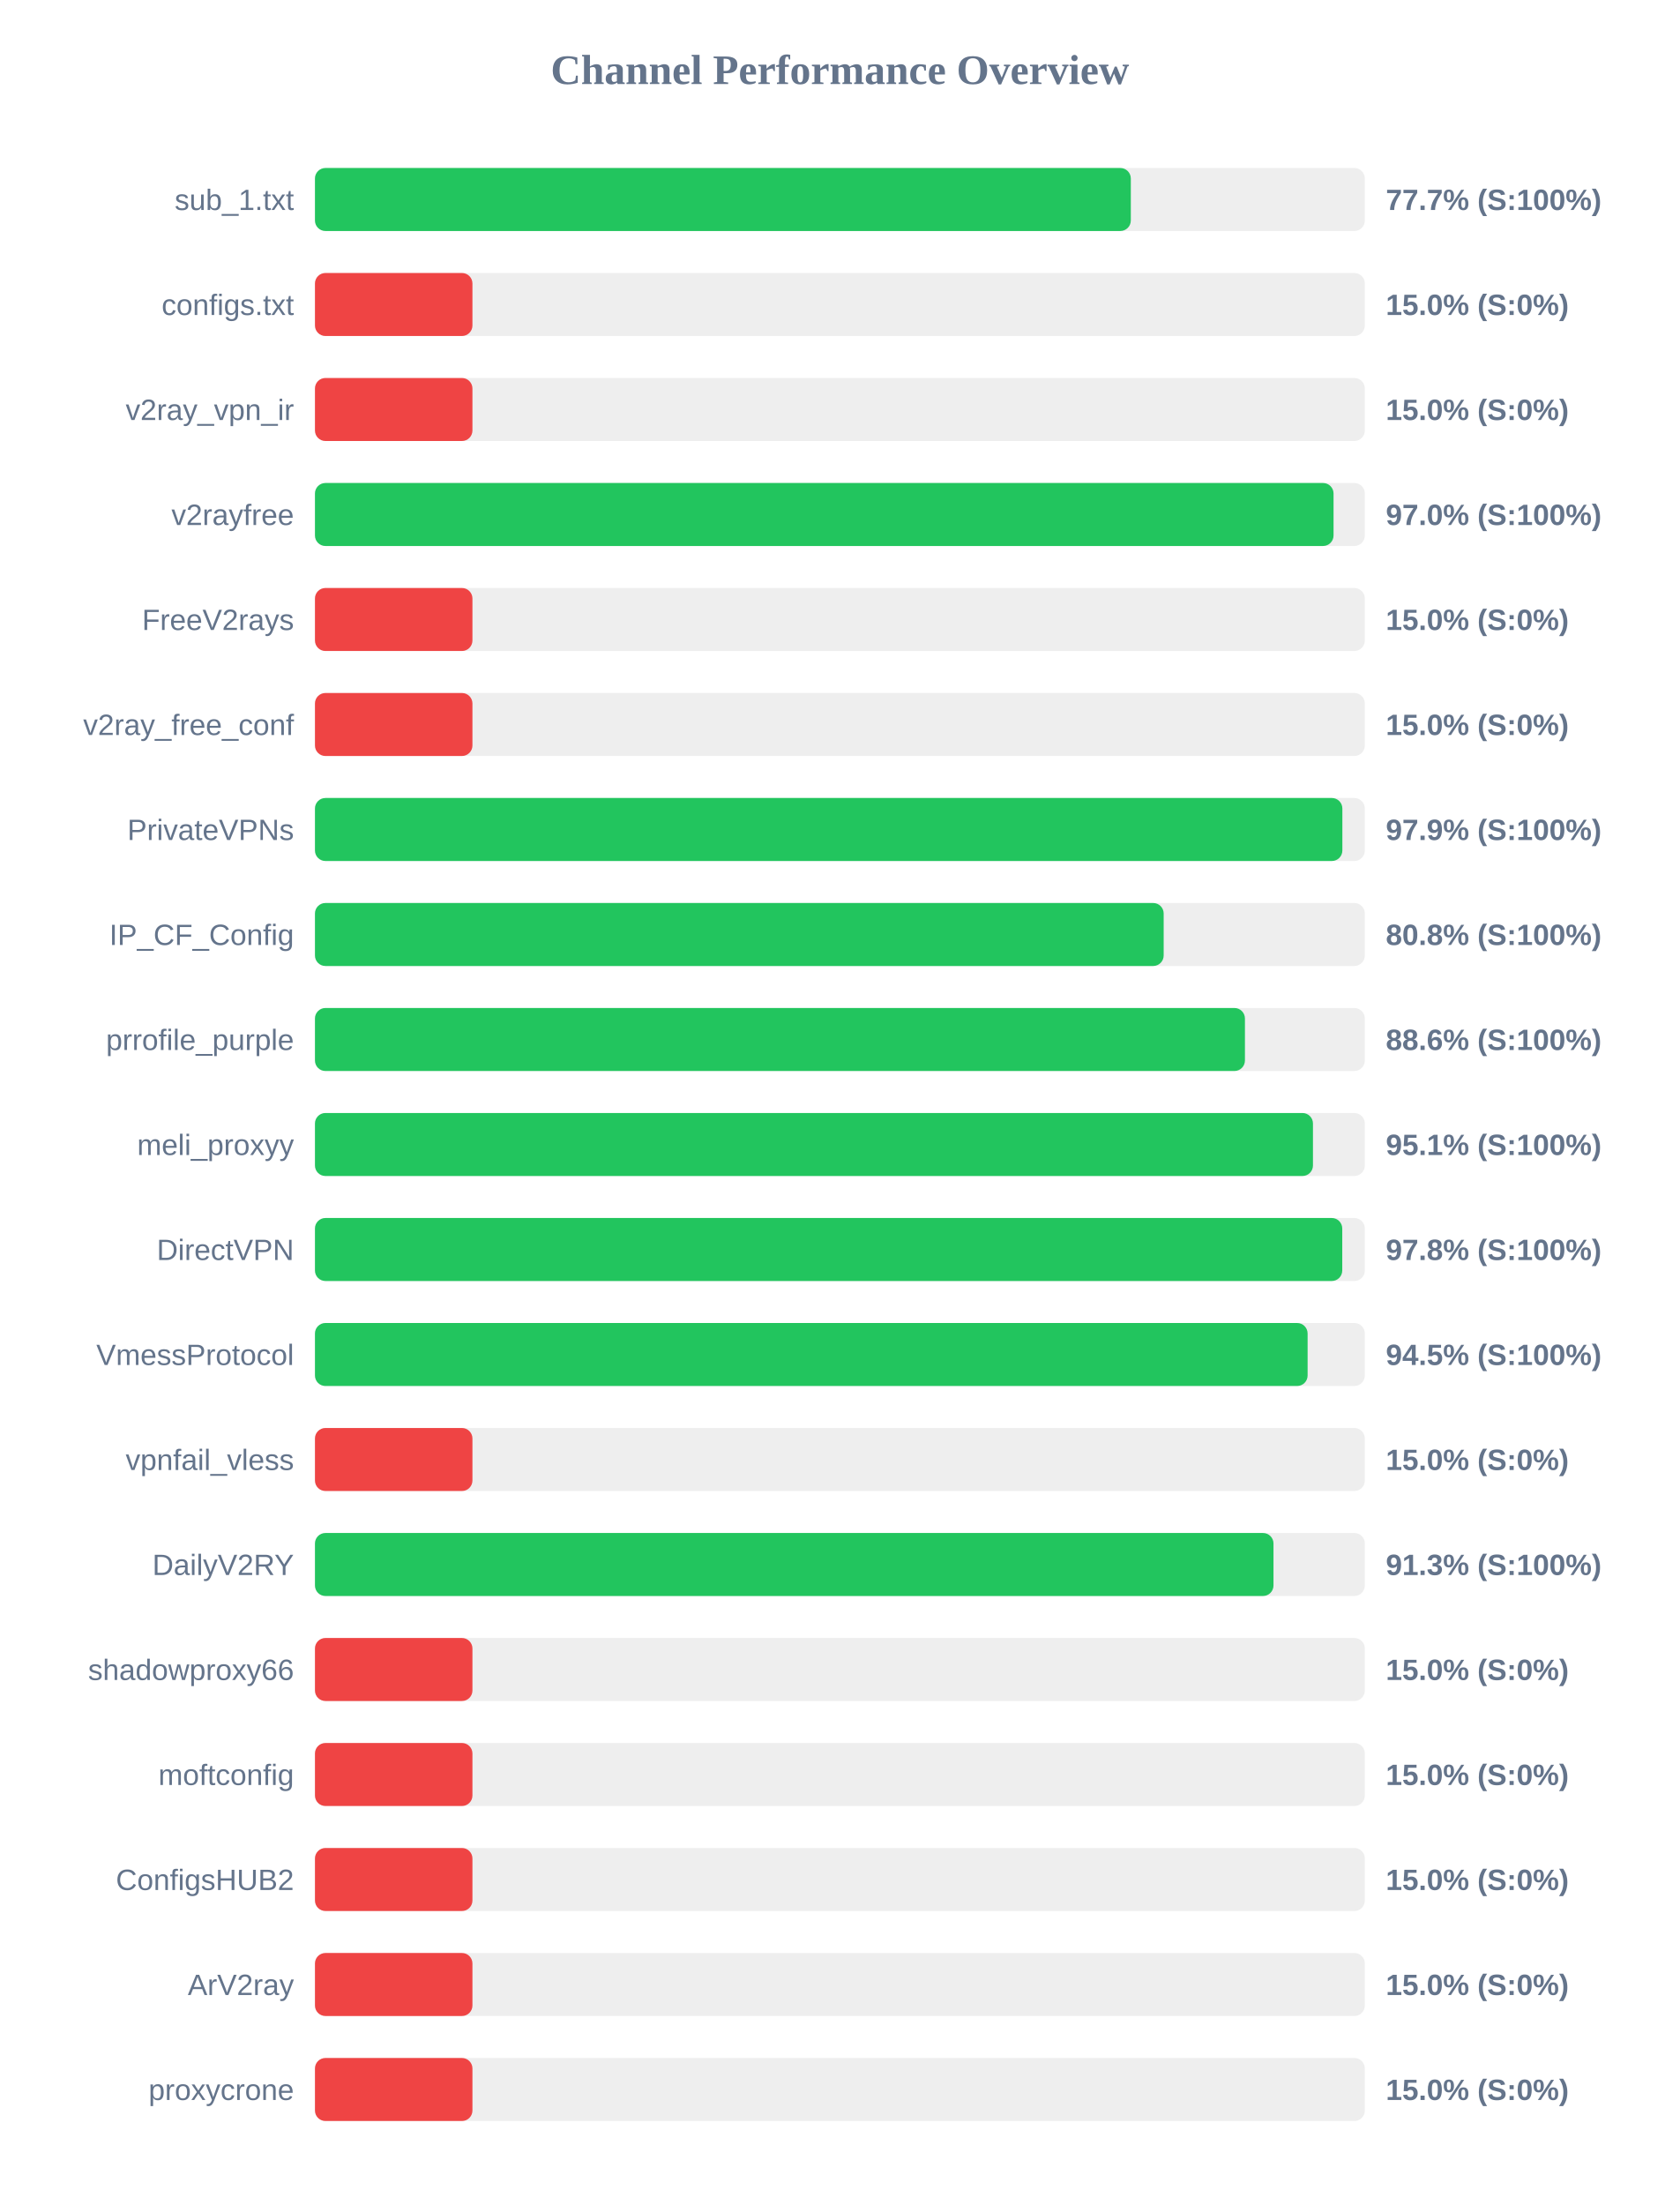
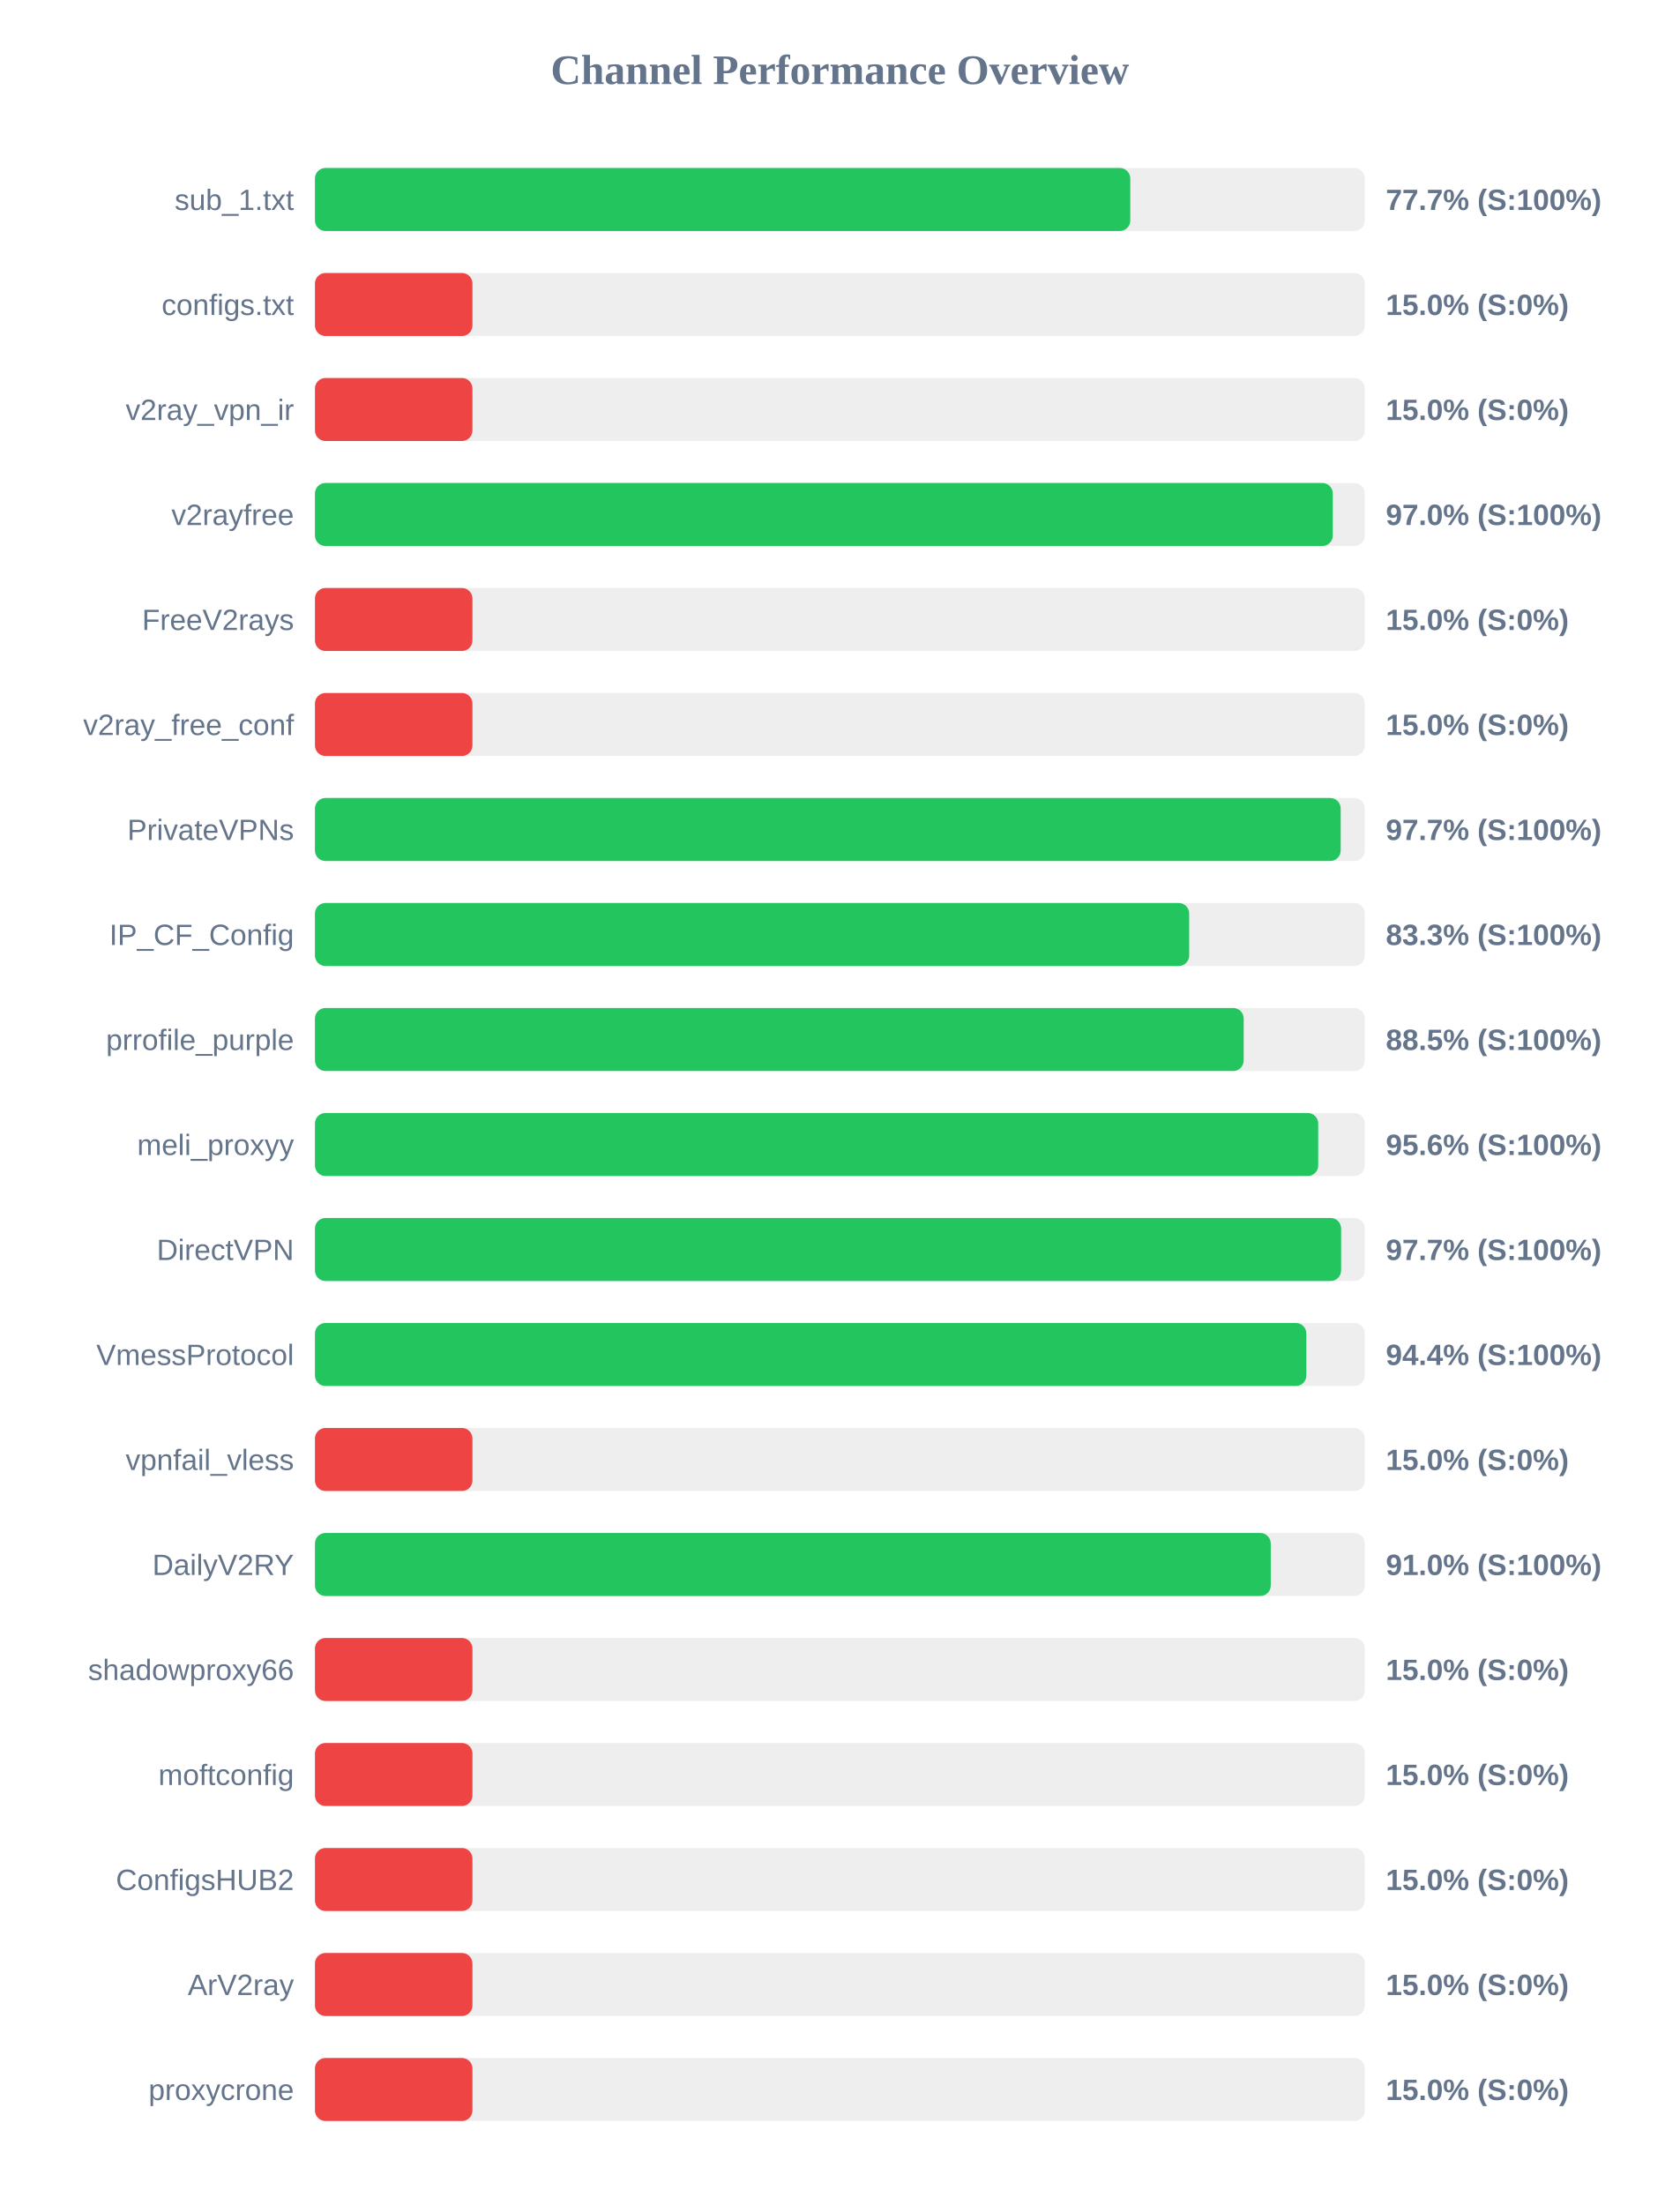
<svg xmlns="http://www.w3.org/2000/svg" width="800" height="1050" version="1.1">
  <style>
        .row { font: 14px Arial; fill: #64748b; }
        .score { font: bold 14px Arial; fill: #64748b; }
    </style>
  <text x="400" y="40" text-anchor="middle" font-size="20px" font-weight="bold" fill="#64748b">Channel Performance Overview</text>
  <rect x="150" y="80" width="500" height="30" fill="#eee" rx="5" />
-   <rect x="150" y="80" width="388.55" height="30" fill="#22c55e" rx="5" />
+   <rect x="150" y="80" width="388.3" height="30" fill="#22c55e" rx="5" />
  <text x="140" y="100" text-anchor="end" class="row">sub_1.txt</text>
  <text x="660" y="100" text-anchor="start" class="score">77.7% (S:100%)</text>
  <rect x="150" y="130" width="500" height="30" fill="#eee" rx="5" />
  <rect x="150" y="130" width="75.0" height="30" fill="#ef4444" rx="5" />
  <text x="140" y="150" text-anchor="end" class="row">configs.txt</text>
  <text x="660" y="150" text-anchor="start" class="score">15.0% (S:0%)</text>
  <rect x="150" y="180" width="500" height="30" fill="#eee" rx="5" />
  <rect x="150" y="180" width="75.0" height="30" fill="#ef4444" rx="5" />
  <text x="140" y="200" text-anchor="end" class="row">v2ray_vpn_ir</text>
  <text x="660" y="200" text-anchor="start" class="score">15.0% (S:0%)</text>
  <rect x="150" y="230" width="500" height="30" fill="#eee" rx="5" />
-   <rect x="150" y="230" width="485.1" height="30" fill="#22c55e" rx="5" />
+   <rect x="150" y="230" width="484.75" height="30" fill="#22c55e" rx="5" />
  <text x="140" y="250" text-anchor="end" class="row">v2rayfree</text>
  <text x="660" y="250" text-anchor="start" class="score">97.0% (S:100%)</text>
  <rect x="150" y="280" width="500" height="30" fill="#eee" rx="5" />
  <rect x="150" y="280" width="75.0" height="30" fill="#ef4444" rx="5" />
  <text x="140" y="300" text-anchor="end" class="row">FreeV2rays</text>
  <text x="660" y="300" text-anchor="start" class="score">15.0% (S:0%)</text>
  <rect x="150" y="330" width="500" height="30" fill="#eee" rx="5" />
  <rect x="150" y="330" width="75.0" height="30" fill="#ef4444" rx="5" />
  <text x="140" y="350" text-anchor="end" class="row">v2ray_free_conf</text>
  <text x="660" y="350" text-anchor="start" class="score">15.0% (S:0%)</text>
  <rect x="150" y="380" width="500" height="30" fill="#eee" rx="5" />
-   <rect x="150" y="380" width="489.3" height="30" fill="#22c55e" rx="5" />
+   <rect x="150" y="380" width="488.5" height="30" fill="#22c55e" rx="5" />
  <text x="140" y="400" text-anchor="end" class="row">PrivateVPNs</text>
-   <text x="660" y="400" text-anchor="start" class="score">97.9% (S:100%)</text>
+   <text x="660" y="400" text-anchor="start" class="score">97.7% (S:100%)</text>
  <rect x="150" y="430" width="500" height="30" fill="#eee" rx="5" />
-   <rect x="150" y="430" width="404.2" height="30" fill="#22c55e" rx="5" />
+   <rect x="150" y="430" width="416.35" height="30" fill="#22c55e" rx="5" />
  <text x="140" y="450" text-anchor="end" class="row">IP_CF_Config</text>
-   <text x="660" y="450" text-anchor="start" class="score">80.8% (S:100%)</text>
+   <text x="660" y="450" text-anchor="start" class="score">83.3% (S:100%)</text>
  <rect x="150" y="480" width="500" height="30" fill="#eee" rx="5" />
-   <rect x="150" y="480" width="442.9" height="30" fill="#22c55e" rx="5" />
+   <rect x="150" y="480" width="442.3" height="30" fill="#22c55e" rx="5" />
  <text x="140" y="500" text-anchor="end" class="row">prrofile_purple</text>
-   <text x="660" y="500" text-anchor="start" class="score">88.6% (S:100%)</text>
+   <text x="660" y="500" text-anchor="start" class="score">88.5% (S:100%)</text>
  <rect x="150" y="530" width="500" height="30" fill="#eee" rx="5" />
-   <rect x="150" y="530" width="475.3" height="30" fill="#22c55e" rx="5" />
+   <rect x="150" y="530" width="477.8" height="30" fill="#22c55e" rx="5" />
  <text x="140" y="550" text-anchor="end" class="row">meli_proxyy</text>
-   <text x="660" y="550" text-anchor="start" class="score">95.1% (S:100%)</text>
+   <text x="660" y="550" text-anchor="start" class="score">95.6% (S:100%)</text>
  <rect x="150" y="580" width="500" height="30" fill="#eee" rx="5" />
-   <rect x="150" y="580" width="489.25" height="30" fill="#22c55e" rx="5" />
+   <rect x="150" y="580" width="488.7" height="30" fill="#22c55e" rx="5" />
  <text x="140" y="600" text-anchor="end" class="row">DirectVPN</text>
-   <text x="660" y="600" text-anchor="start" class="score">97.8% (S:100%)</text>
+   <text x="660" y="600" text-anchor="start" class="score">97.7% (S:100%)</text>
  <rect x="150" y="630" width="500" height="30" fill="#eee" rx="5" />
-   <rect x="150" y="630" width="472.75" height="30" fill="#22c55e" rx="5" />
+   <rect x="150" y="630" width="472.15" height="30" fill="#22c55e" rx="5" />
  <text x="140" y="650" text-anchor="end" class="row">VmessProtocol</text>
-   <text x="660" y="650" text-anchor="start" class="score">94.5% (S:100%)</text>
+   <text x="660" y="650" text-anchor="start" class="score">94.4% (S:100%)</text>
  <rect x="150" y="680" width="500" height="30" fill="#eee" rx="5" />
  <rect x="150" y="680" width="75.0" height="30" fill="#ef4444" rx="5" />
  <text x="140" y="700" text-anchor="end" class="row">vpnfail_vless</text>
  <text x="660" y="700" text-anchor="start" class="score">15.0% (S:0%)</text>
  <rect x="150" y="730" width="500" height="30" fill="#eee" rx="5" />
-   <rect x="150" y="730" width="456.5" height="30" fill="#22c55e" rx="5" />
+   <rect x="150" y="730" width="455.2" height="30" fill="#22c55e" rx="5" />
  <text x="140" y="750" text-anchor="end" class="row">DailyV2RY</text>
-   <text x="660" y="750" text-anchor="start" class="score">91.3% (S:100%)</text>
+   <text x="660" y="750" text-anchor="start" class="score">91.0% (S:100%)</text>
  <rect x="150" y="780" width="500" height="30" fill="#eee" rx="5" />
  <rect x="150" y="780" width="75.0" height="30" fill="#ef4444" rx="5" />
  <text x="140" y="800" text-anchor="end" class="row">shadowproxy66</text>
  <text x="660" y="800" text-anchor="start" class="score">15.0% (S:0%)</text>
  <rect x="150" y="830" width="500" height="30" fill="#eee" rx="5" />
  <rect x="150" y="830" width="75.0" height="30" fill="#ef4444" rx="5" />
  <text x="140" y="850" text-anchor="end" class="row">moftconfig</text>
  <text x="660" y="850" text-anchor="start" class="score">15.0% (S:0%)</text>
  <rect x="150" y="880" width="500" height="30" fill="#eee" rx="5" />
  <rect x="150" y="880" width="75.0" height="30" fill="#ef4444" rx="5" />
  <text x="140" y="900" text-anchor="end" class="row">ConfigsHUB2</text>
  <text x="660" y="900" text-anchor="start" class="score">15.0% (S:0%)</text>
  <rect x="150" y="930" width="500" height="30" fill="#eee" rx="5" />
  <rect x="150" y="930" width="75.0" height="30" fill="#ef4444" rx="5" />
  <text x="140" y="950" text-anchor="end" class="row">ArV2ray</text>
  <text x="660" y="950" text-anchor="start" class="score">15.0% (S:0%)</text>
  <rect x="150" y="980" width="500" height="30" fill="#eee" rx="5" />
  <rect x="150" y="980" width="75.0" height="30" fill="#ef4444" rx="5" />
  <text x="140" y="1000" text-anchor="end" class="row">proxycrone</text>
  <text x="660" y="1000" text-anchor="start" class="score">15.0% (S:0%)</text>
</svg>
